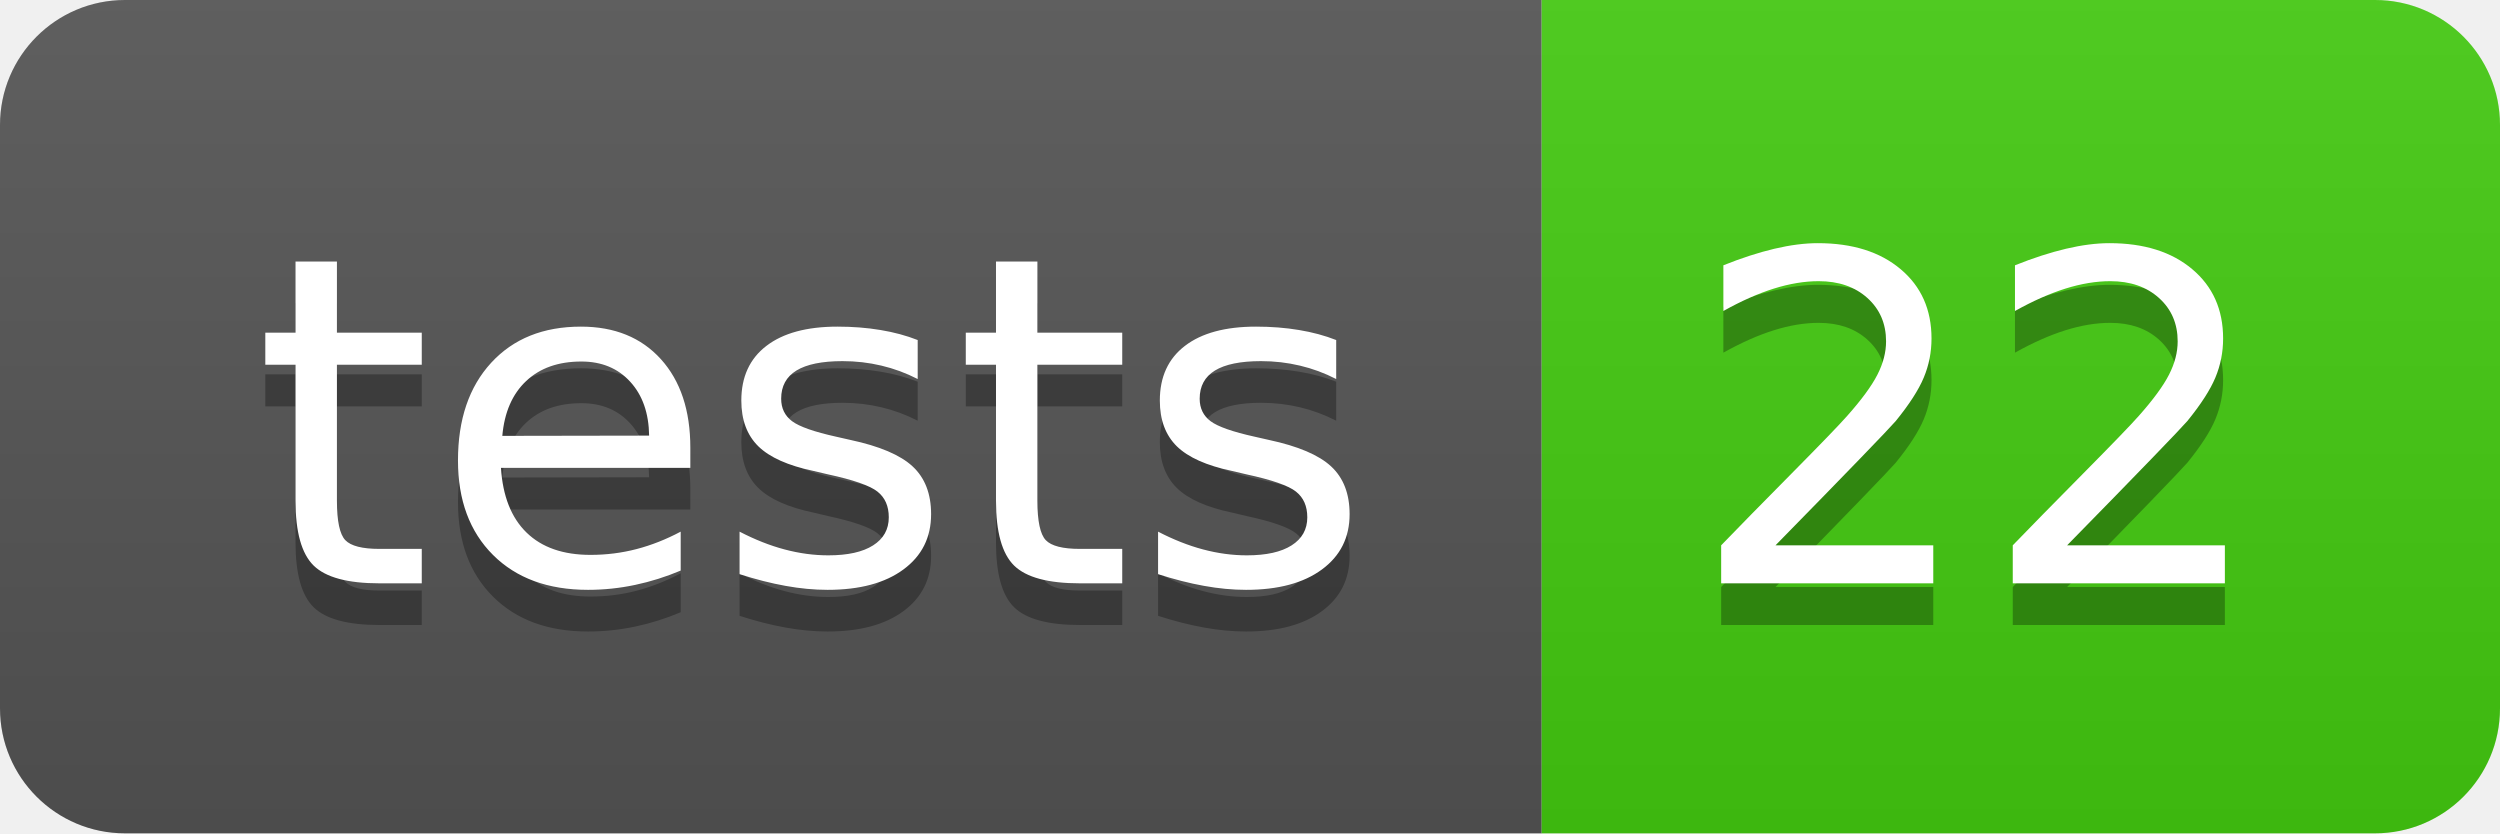
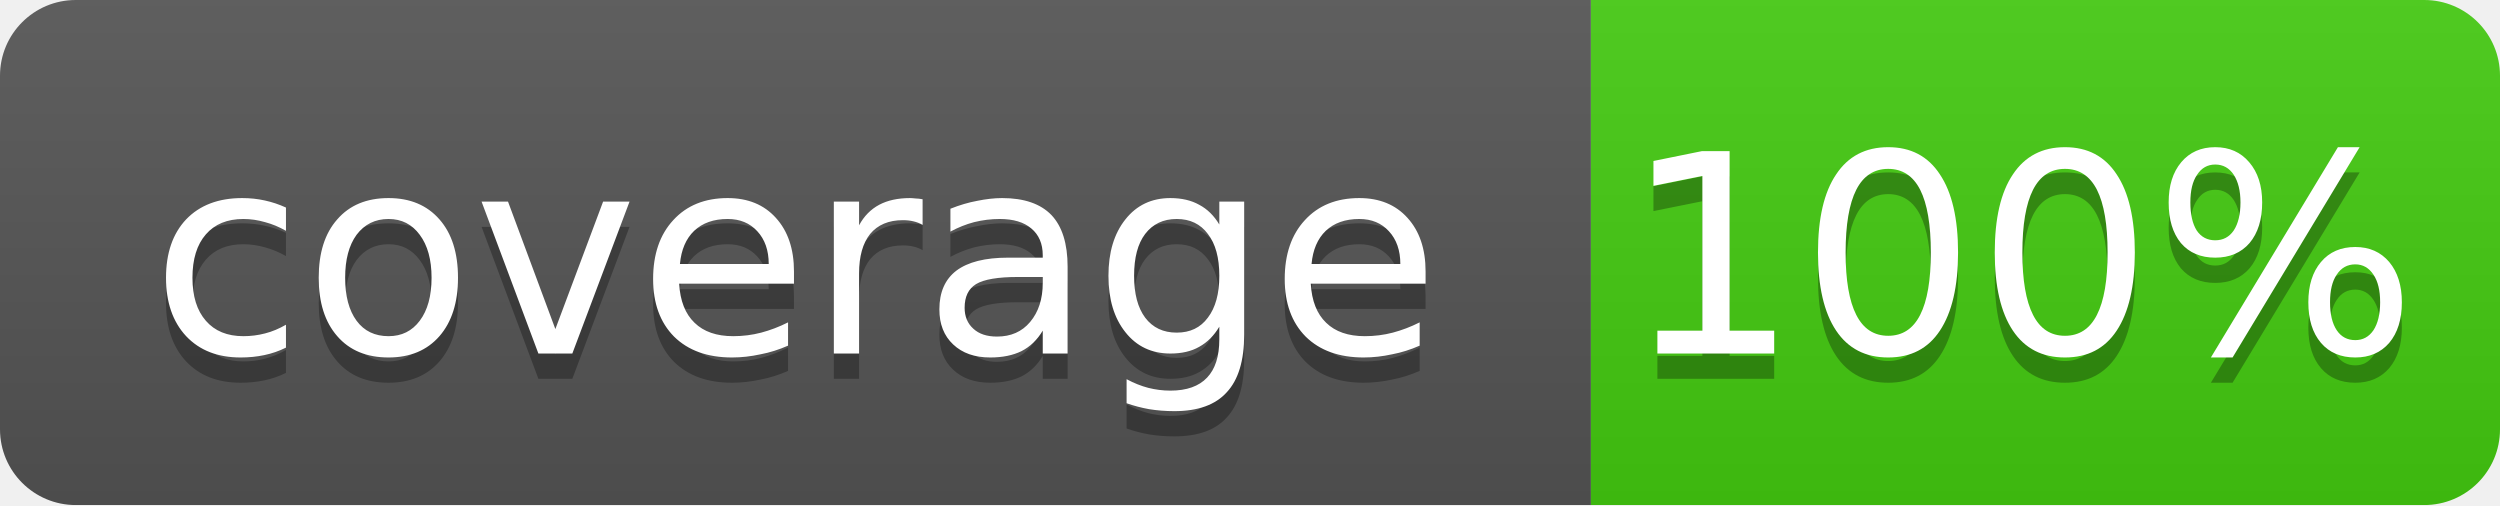
- <svg xmlns="http://www.w3.org/2000/svg" width="60" height="20" role="img" aria-label="tests: 22">
-   <linearGradient id="s" x2="0" y2="100%">
+ <svg xmlns="http://www.w3.org/2000/svg" width="99" height="20">
+   <linearGradient id="b" x2="0" y2="100%">
    <stop offset="0" stop-color="#bbb" stop-opacity=".1" />
    <stop offset="1" stop-opacity=".1" />
  </linearGradient>
-   <clipPath id="r">
-     <rect width="60" height="20" rx="3" fill="#fff" />
-   </clipPath>
-   <g clip-path="url(#r)">
-     <rect width="37" height="20" fill="#555" />
-     <rect x="37" width="23" height="20" fill="#4c1" />
-     <rect width="60" height="20" fill="url(#s)" />
+   <mask id="a">
+     <rect width="99" height="20" rx="3" fill="#fff" />
+   </mask>
+   <g mask="url(#a)">
+     <path fill="#555" d="M0 0h63v20H0z" />
+     <path fill="#4c1" d="M63 0h36v20H63z" />
+     <path fill="url(#b)" d="M0 0h99v20H0z" />
  </g>
-   <g fill="#fff" text-anchor="middle" font-family="Verdana,Geneva,DejaVu Sans,sans-serif" text-rendering="geometricPrecision" font-size="110">
-     <text aria-hidden="true" x="195" y="150" fill="#010101" fill-opacity=".3" transform="scale(.1)" textLength="270">tests</text>
-     <text x="195" y="140" transform="scale(.1)" fill="#fff" textLength="270">tests</text>
-     <text aria-hidden="true" x="475" y="150" fill="#010101" fill-opacity=".3" transform="scale(.1)" textLength="130">22</text>
-     <text x="475" y="140" transform="scale(.1)" fill="#fff" textLength="130">22</text>
+   <g fill="#fff" text-anchor="middle" font-family="DejaVu Sans,Verdana,Geneva,sans-serif" font-size="11">
+     <text x="31.5" y="15" fill="#010101" fill-opacity=".3">coverage</text>
+     <text x="31.5" y="14">coverage</text>
+     <text x="80" y="15" fill="#010101" fill-opacity=".3">100%</text>
+     <text x="80" y="14">100%</text>
  </g>
</svg>
